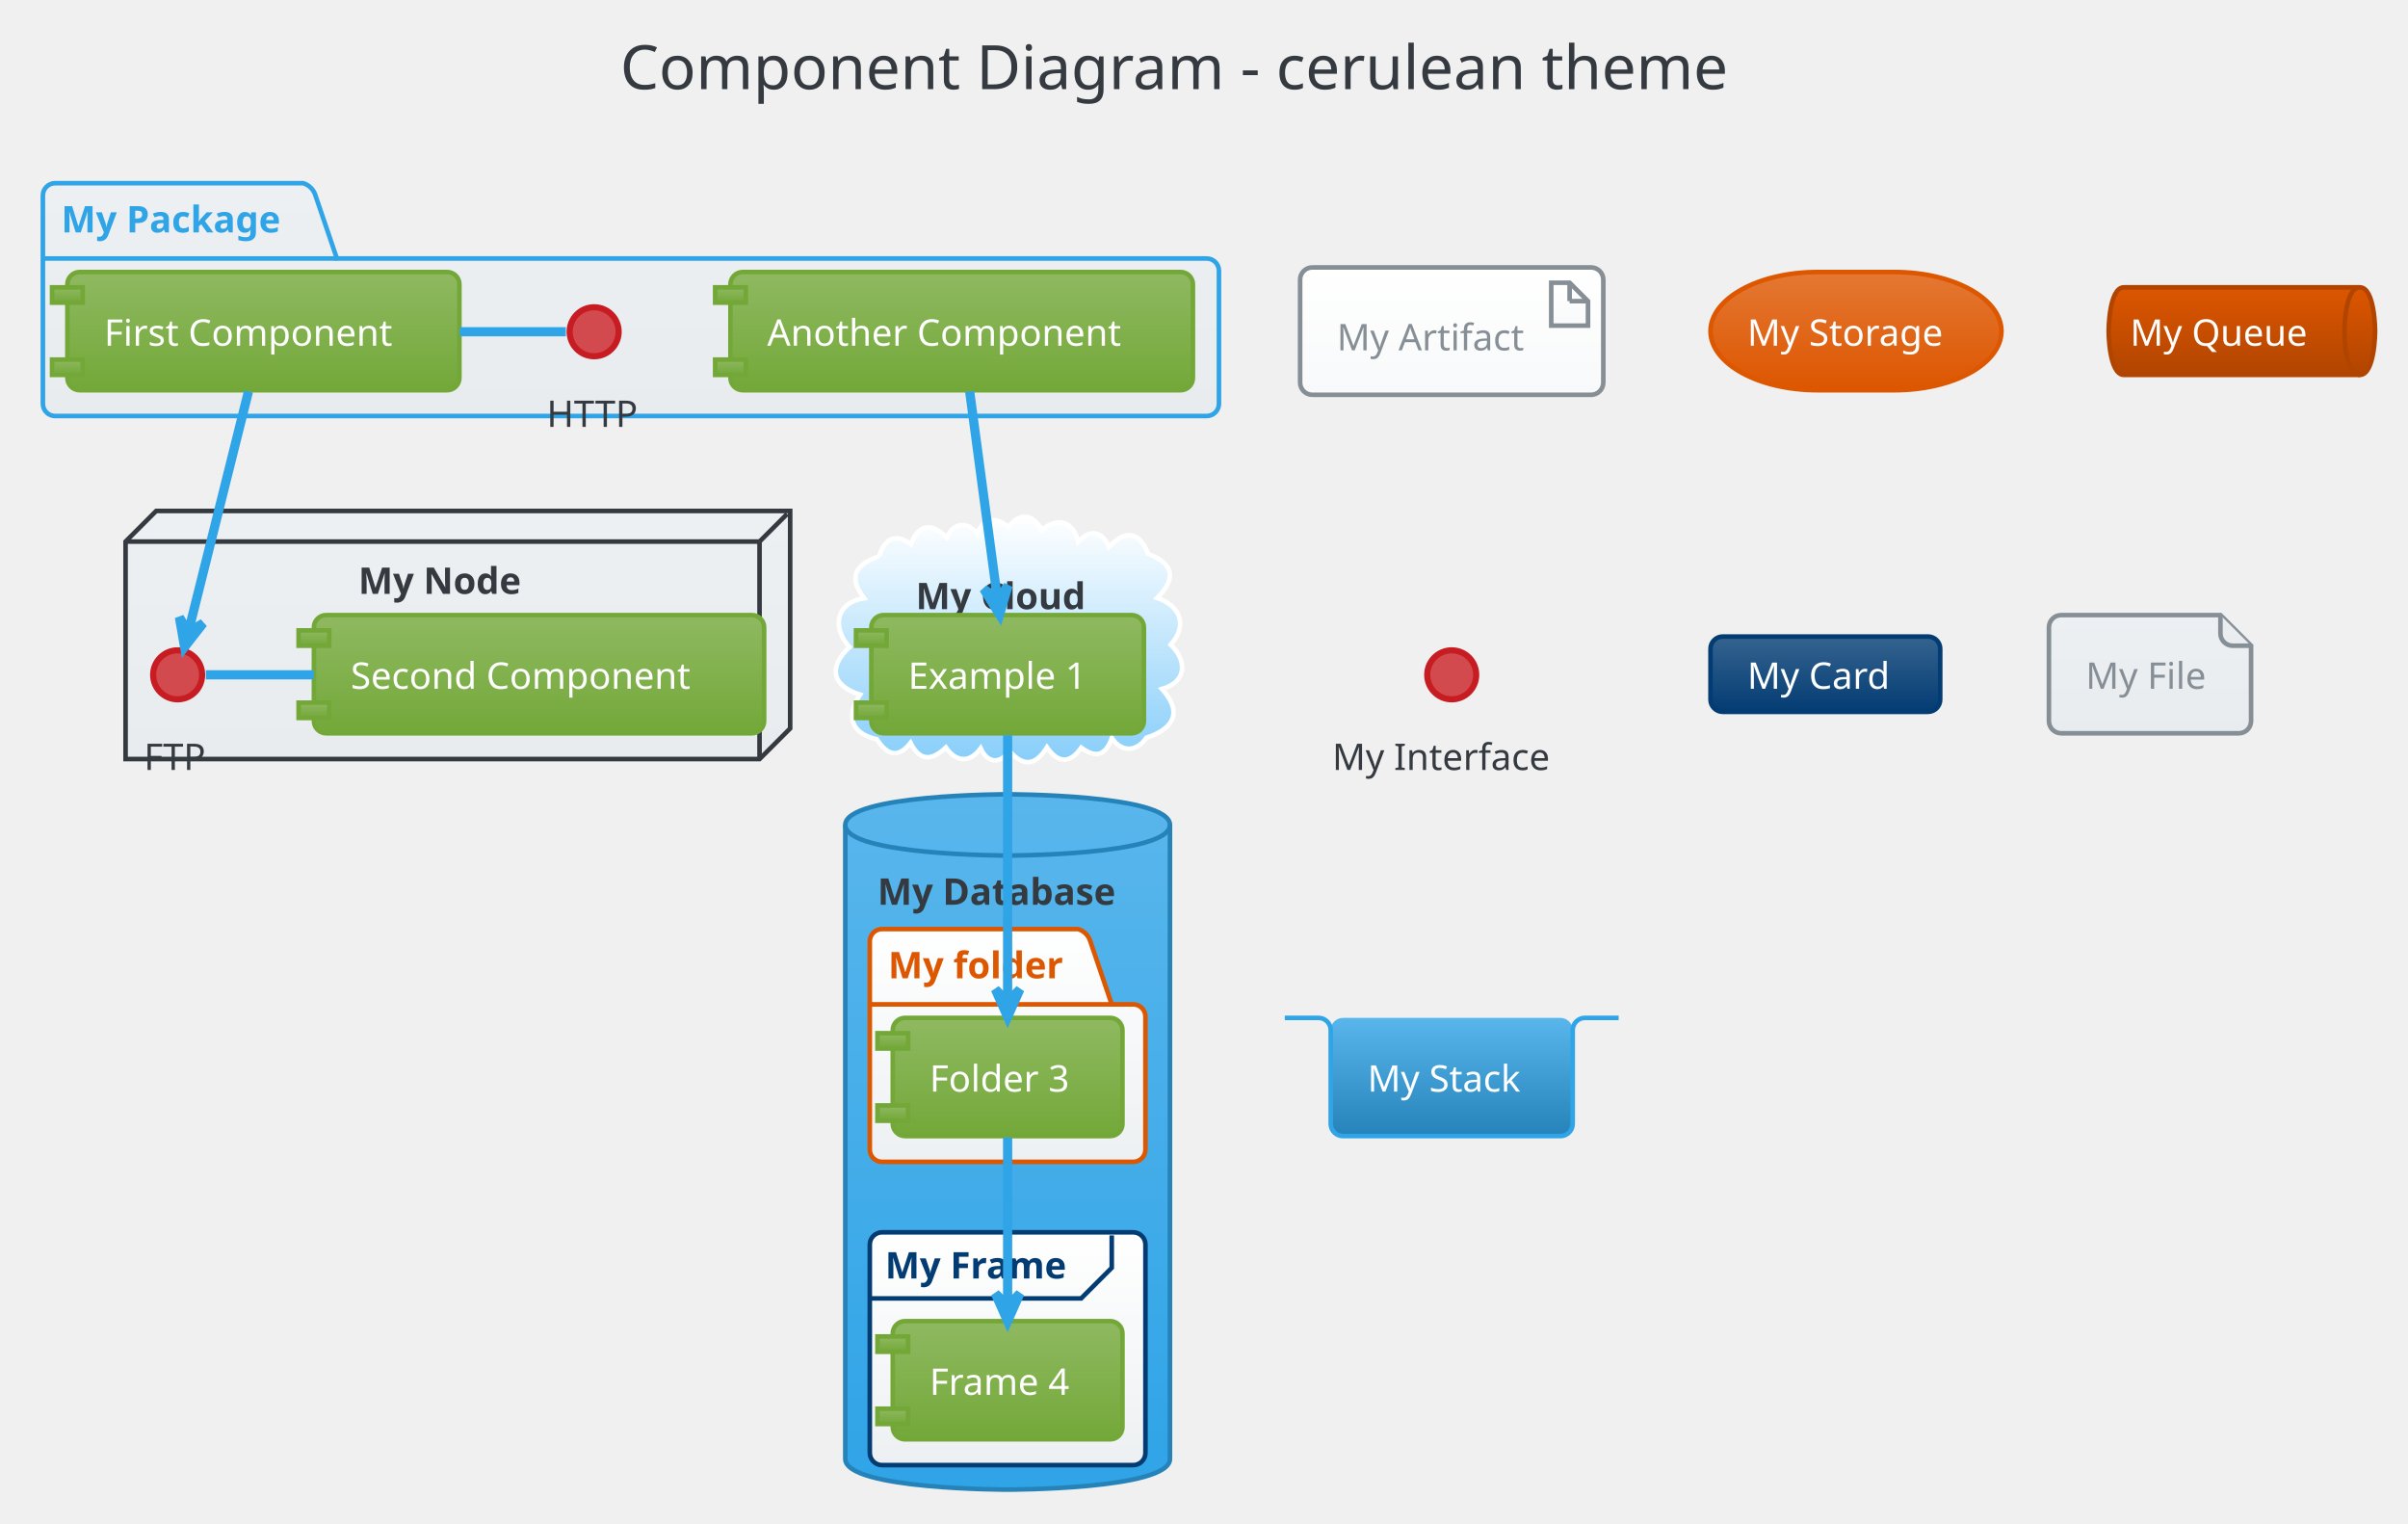
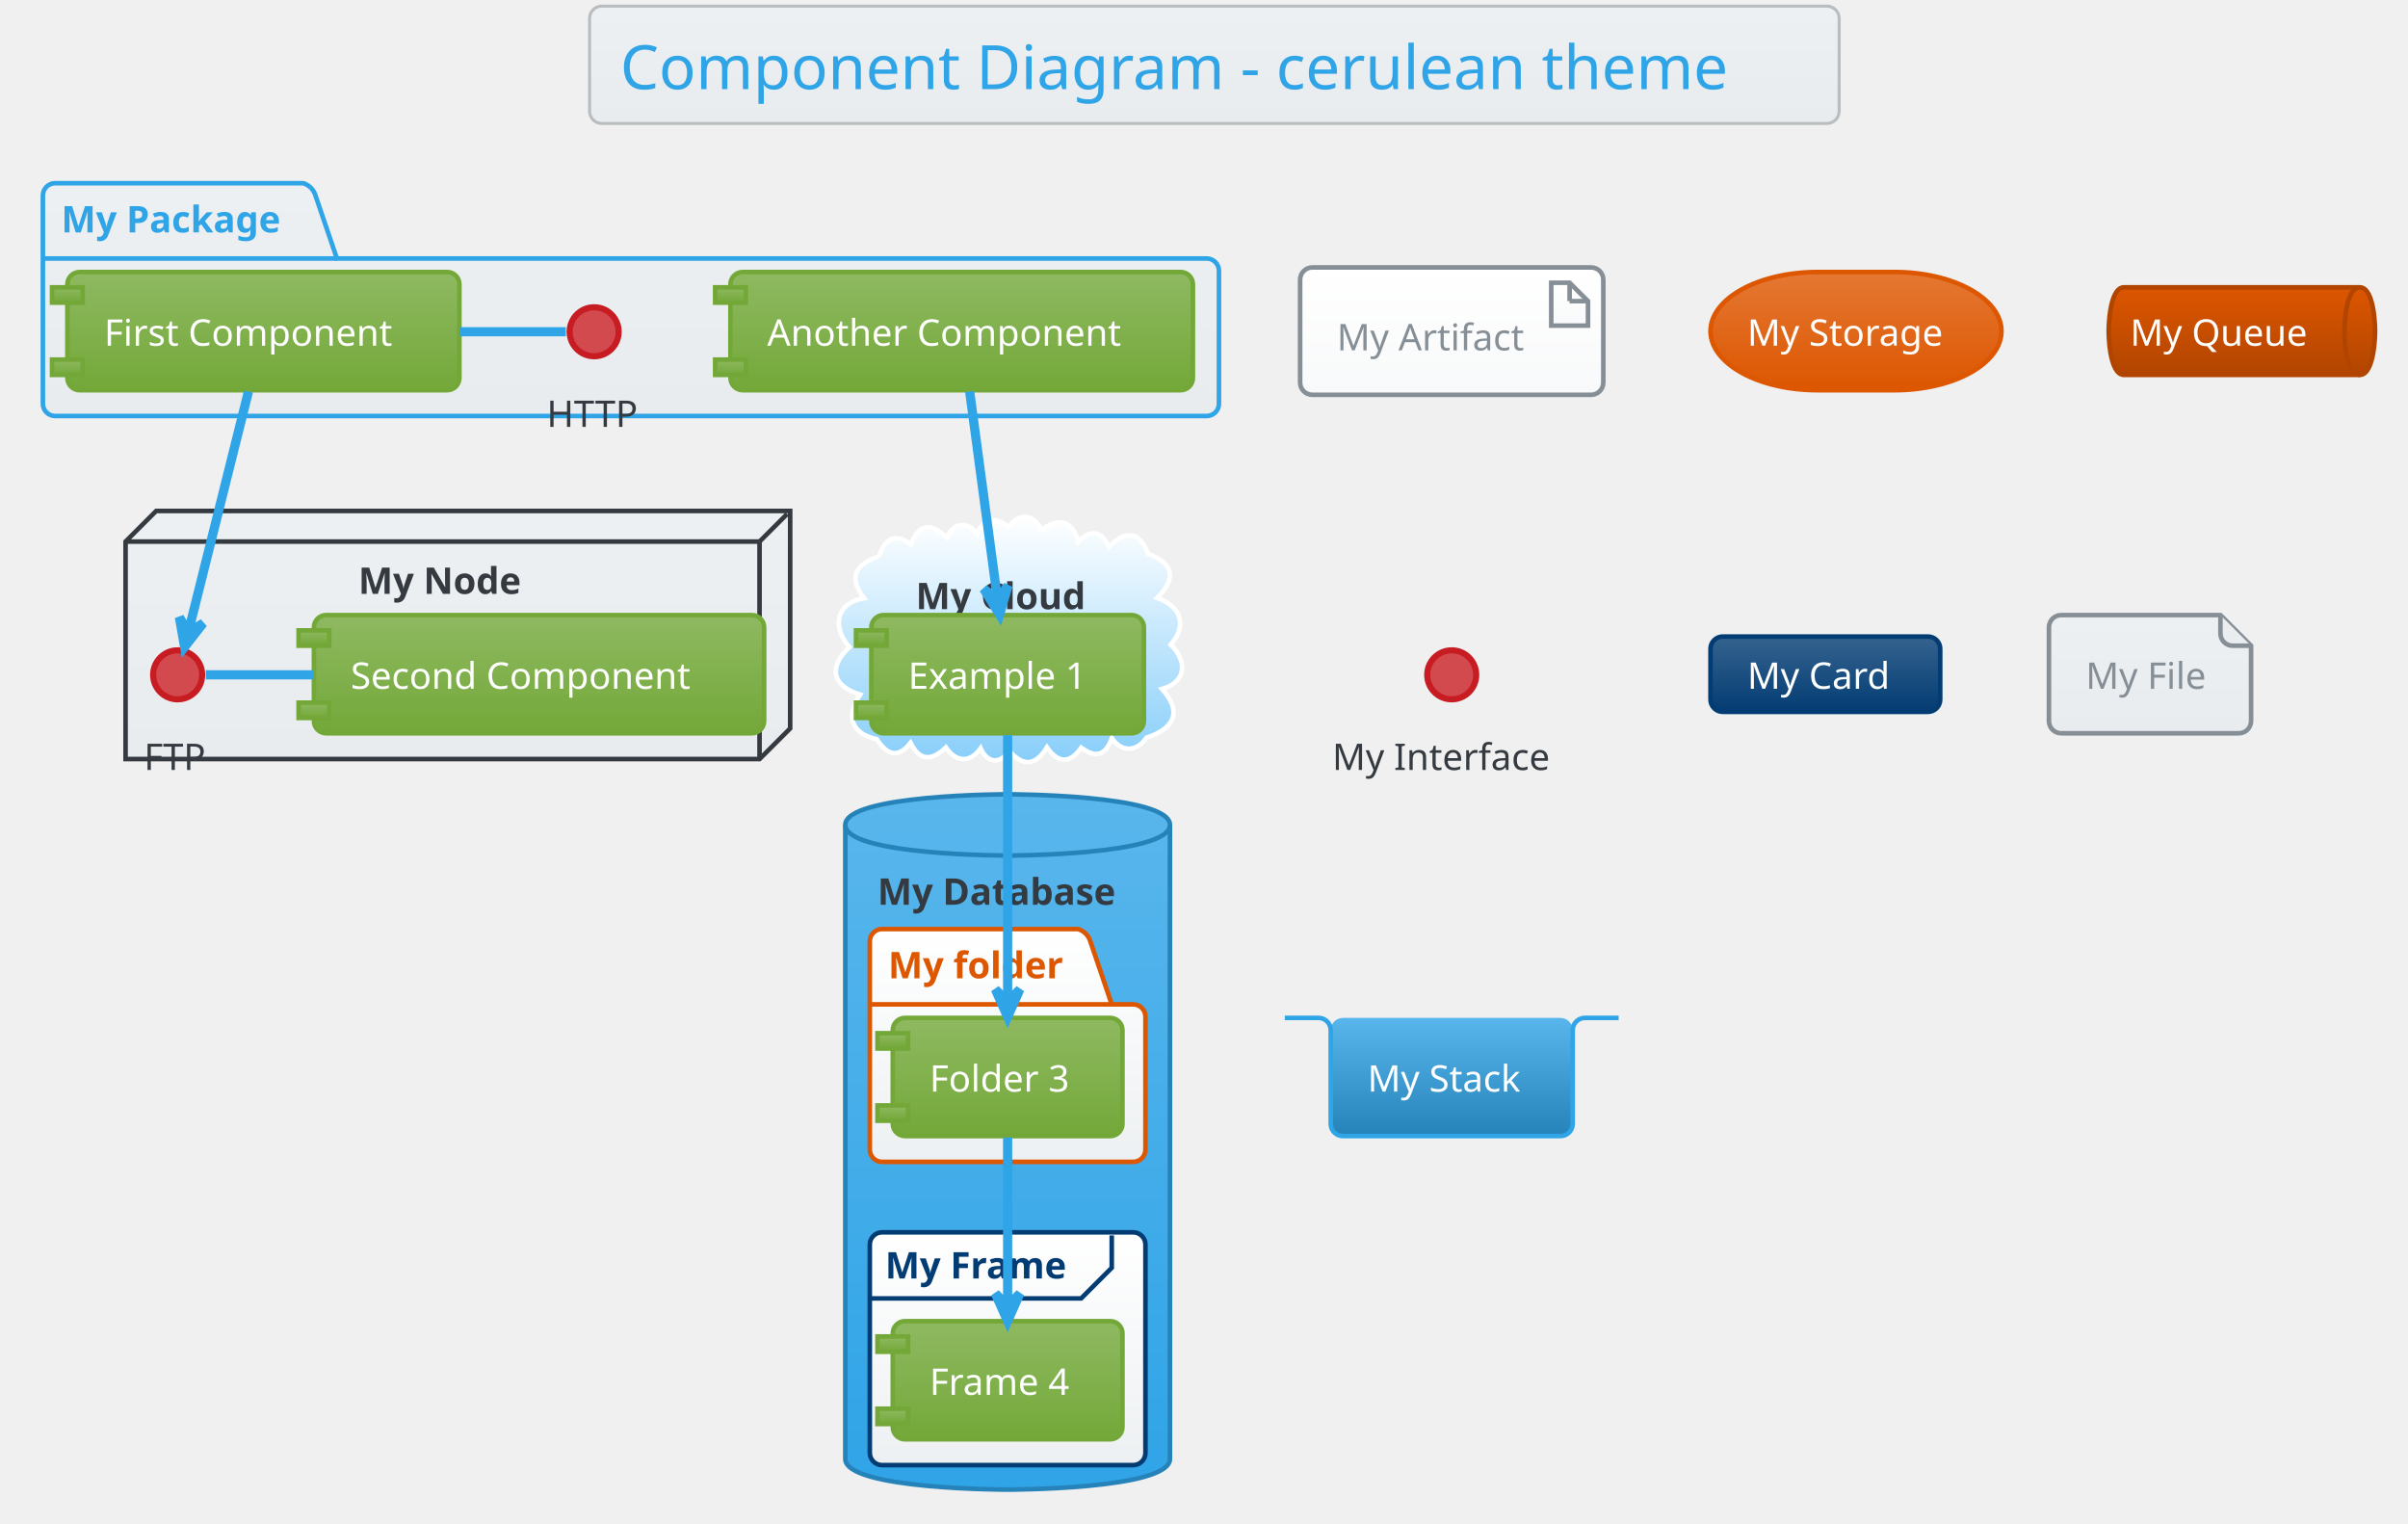
<svg xmlns="http://www.w3.org/2000/svg" contentScriptType="application/ecmascript" contentStyleType="text/css" height="518.75px" preserveAspectRatio="none" style="width:819px;height:518px;" version="1.1" viewBox="0 0 819 518" width="819.792px" zoomAndPan="magnify">
  <defs>
-     <linearGradient id="g15htb87np6vgp0" x1="50%" x2="50%" y1="0%" y2="100%">
+     <linearGradient id="g1sj6hnk842lcx0" x1="50%" x2="50%" y1="0%" y2="100%">
      <stop offset="0%" stop-color="#EDF0F2" />
      <stop offset="100%" stop-color="#E9ECEF" />
    </linearGradient>
-     <linearGradient id="g15htb87np6vgp1" x1="50%" x2="50%" y1="0%" y2="100%">
+     <linearGradient id="g1sj6hnk842lcx1" x1="50%" x2="50%" y1="0%" y2="100%">
      <stop offset="0%" stop-color="#FFFFFF" />
      <stop offset="100%" stop-color="#87CEFA" />
    </linearGradient>
-     <linearGradient id="g15htb87np6vgp2" x1="50%" x2="50%" y1="0%" y2="100%">
+     <linearGradient id="g1sj6hnk842lcx2" x1="50%" x2="50%" y1="0%" y2="100%">
      <stop offset="0%" stop-color="#59B6EC" />
      <stop offset="100%" stop-color="#2FA4E7" />
    </linearGradient>
-     <linearGradient id="g15htb87np6vgp3" x1="50%" x2="50%" y1="0%" y2="100%">
+     <linearGradient id="g1sj6hnk842lcx3" x1="50%" x2="50%" y1="0%" y2="100%">
      <stop offset="0%" stop-color="#FFFFFF" />
      <stop offset="100%" stop-color="#EDF0F2" />
    </linearGradient>
-     <linearGradient id="g15htb87np6vgp4" x1="50%" x2="50%" y1="0%" y2="100%">
+     <linearGradient id="g1sj6hnk842lcx4" x1="50%" x2="50%" y1="0%" y2="100%">
      <stop offset="0%" stop-color="#8FB961" />
      <stop offset="100%" stop-color="#73A839" />
    </linearGradient>
-     <linearGradient id="g15htb87np6vgp5" x1="50%" x2="50%" y1="0%" y2="100%">
+     <linearGradient id="g1sj6hnk842lcx5" x1="50%" x2="50%" y1="0%" y2="100%">
      <stop offset="0%" stop-color="#FFFFFF" />
      <stop offset="100%" stop-color="#F8F9FA" />
    </linearGradient>
-     <linearGradient id="g15htb87np6vgp6" x1="50%" x2="50%" y1="0%" y2="100%">
+     <linearGradient id="g1sj6hnk842lcx6" x1="50%" x2="50%" y1="0%" y2="100%">
      <stop offset="0%" stop-color="#E47833" />
      <stop offset="100%" stop-color="#DD5600" />
    </linearGradient>
-     <linearGradient id="g15htb87np6vgp7" x1="50%" x2="50%" y1="0%" y2="100%">
+     <linearGradient id="g1sj6hnk842lcx7" x1="50%" x2="50%" y1="0%" y2="100%">
      <stop offset="0%" stop-color="#DD5600" />
      <stop offset="100%" stop-color="#B14500" />
    </linearGradient>
-     <linearGradient id="g15htb87np6vgp8" x1="50%" x2="50%" y1="0%" y2="100%">
+     <linearGradient id="g1sj6hnk842lcx8" x1="50%" x2="50%" y1="0%" y2="100%">
      <stop offset="0%" stop-color="#35638F" />
      <stop offset="100%" stop-color="#033C73" />
    </linearGradient>
-     <linearGradient id="g15htb87np6vgp9" x1="50%" x2="50%" y1="0%" y2="100%">
+     <linearGradient id="g1sj6hnk842lcx9" x1="50%" x2="50%" y1="0%" y2="100%">
      <stop offset="0%" stop-color="#59B6EC" />
      <stop offset="100%" stop-color="#2683B9" />
    </linearGradient>
  </defs>
  <g>
-     <rect fill="none" height="39.903" rx="4.167" ry="4.167" style="stroke: none; stroke-width: 1.042;" width="425" x="200.521" y="2.083" />
-     <text fill="#343A40" font-family="Verdana" font-size="20.833" lengthAdjust="spacingAndGlyphs" textLength="404.167" x="210.938" y="30.32">Component Diagram - cerulean theme</text>
-     <path d="M18.75,62.299 L103.125,62.299 A6.25,6.25 0 0 1 107.292,66.465 L114.583,87.907 L410.417,87.907 A4.167,4.167 0 0 1 414.583,92.074 L414.583,137.299 A4.167,4.167 0 0 1 410.417,141.465 L18.75,141.465 A4.167,4.167 0 0 1 14.583,137.299 L14.583,66.465 A4.167,4.167 0 0 1 18.75,62.299 " fill="url(#g15htb87np6vgp0)" style="stroke: #2FA4E7; stroke-width: 1.562;" />
+     <rect fill="url(#g1sj6hnk842lcx0)" height="39.903" rx="4.167" ry="4.167" style="stroke: #BABDBF; stroke-width: 1.042;" width="425" x="200.521" y="2.083" />
+     <text fill="#2FA4E7" font-family="Verdana" font-size="20.833" lengthAdjust="spacingAndGlyphs" textLength="404.167" x="210.938" y="30.32">Component Diagram - cerulean theme</text>
+     <path d="M18.75,62.299 L103.125,62.299 A6.25,6.25 0 0 1 107.292,66.465 L114.583,87.907 L410.417,87.907 A4.167,4.167 0 0 1 414.583,92.074 L414.583,137.299 A4.167,4.167 0 0 1 410.417,141.465 L18.75,141.465 A4.167,4.167 0 0 1 14.583,137.299 L14.583,66.465 A4.167,4.167 0 0 1 18.75,62.299 " fill="url(#g1sj6hnk842lcx0)" style="stroke: #2FA4E7; stroke-width: 1.562;" />
    <line style="stroke: #2FA4E7; stroke-width: 1.562;" x1="14.583" x2="114.583" y1="87.907" y2="87.907" />
    <text fill="#2FA4E7" font-family="Verdana" font-size="12.5" font-weight="bold" lengthAdjust="spacingAndGlyphs" textLength="82.292" x="20.833" y="79.032">My Package</text>
-     <polygon fill="url(#g15htb87np6vgp0)" points="42.708,184.174,53.125,173.757,268.75,173.757,268.75,247.715,258.333,258.132,42.708,258.132,42.708,184.174" style="stroke: #343A40; stroke-width: 1.562;" />
+     <polygon fill="url(#g1sj6hnk842lcx0)" points="42.708,184.174,53.125,173.757,268.75,173.757,268.75,247.715,258.333,258.132,42.708,258.132,42.708,184.174" style="stroke: #343A40; stroke-width: 1.562;" />
    <line style="stroke: #343A40; stroke-width: 1.562;" x1="258.333" x2="267.708" y1="184.174" y2="174.799" />
    <line style="stroke: #343A40; stroke-width: 1.562;" x1="42.708" x2="258.333" y1="184.174" y2="184.174" />
    <line style="stroke: #343A40; stroke-width: 1.562;" x1="258.333" x2="258.333" y1="184.174" y2="258.132" />
    <text fill="#343A40" font-family="Verdana" font-size="12.5" font-weight="bold" lengthAdjust="spacingAndGlyphs" textLength="59.375" x="121.875" y="201.949">My Node</text>
-     <path d="M299.033,189.191 C300.736,183.376 304.403,180.986 309.861,185.097 C312.481,177.781 317.092,177.895 322.018,182.804 C324.161,177.739 329.028,177.06 332.367,181.503 C334.355,176.139 339.084,175.583 342.98,179.265 C346.772,174.177 351.418,174.728 354.3,180.237 C359.702,175.759 365.038,177.132 366.7,184.24 C370.827,179.883 374.735,180.464 377.173,186.024 C382.49,180.307 387.472,180.409 390.462,188.297 C399.278,191.775 400.21,196.629 393.59,203.321 C401.408,206.074 404.125,212.505 398.171,219.224 C403.656,224.487 403.926,231.816 395.222,234.303 C402.546,242.467 398.874,247.932 389.916,250.885 C386.637,255.65 381.567,256.034 378.178,251.017 C376.01,256.786 372.889,258.033 367.755,254.255 C363.886,259.841 359.844,259.564 356.083,254.142 C352.235,260.342 348.142,260.93 343.224,255.305 C340.204,260.097 335.702,259.472 333.532,254.465 C329.886,259.566 325.137,259.229 321.724,254.193 C317.009,258.617 312.976,259.113 309.691,252.617 C305.279,258.279 301.501,256.493 298.232,251.4 C289.361,249.43 287.623,243.381 292.529,236.231 C282.89,233.176 281.654,226.857 288.918,220.034 C283.101,213.693 283.961,205.04 293.907,203.438 C288.149,195.924 291.252,191.834 299.033,189.191 " fill="url(#g15htb87np6vgp1)" style="stroke: #FFFFFF; stroke-width: 1.562;" />
+     <path d="M299.033,189.191 C300.736,183.376 304.403,180.986 309.861,185.097 C312.481,177.781 317.092,177.895 322.018,182.804 C324.161,177.739 329.028,177.06 332.367,181.503 C334.355,176.139 339.084,175.583 342.98,179.265 C346.772,174.177 351.418,174.728 354.3,180.237 C359.702,175.759 365.038,177.132 366.7,184.24 C370.827,179.883 374.735,180.464 377.173,186.024 C382.49,180.307 387.472,180.409 390.462,188.297 C399.278,191.775 400.21,196.629 393.59,203.321 C401.408,206.074 404.125,212.505 398.171,219.224 C403.656,224.487 403.926,231.816 395.222,234.303 C402.546,242.467 398.874,247.932 389.916,250.885 C386.637,255.65 381.567,256.034 378.178,251.017 C376.01,256.786 372.889,258.033 367.755,254.255 C363.886,259.841 359.844,259.564 356.083,254.142 C352.235,260.342 348.142,260.93 343.224,255.305 C340.204,260.097 335.702,259.472 333.532,254.465 C329.886,259.566 325.137,259.229 321.724,254.193 C317.009,258.617 312.976,259.113 309.691,252.617 C305.279,258.279 301.501,256.493 298.232,251.4 C289.361,249.43 287.623,243.381 292.529,236.231 C282.89,233.176 281.654,226.857 288.918,220.034 C283.101,213.693 283.961,205.04 293.907,203.438 C288.149,195.924 291.252,191.834 299.033,189.191 " fill="url(#g1sj6hnk842lcx1)" style="stroke: #FFFFFF; stroke-width: 1.562;" />
    <text fill="#343A40" font-family="Verdana" font-size="12.5" font-weight="bold" lengthAdjust="spacingAndGlyphs" textLength="62.5" x="311.458" y="207.157">My Cloud</text>
-     <path d="M287.5,280.528 C287.5,270.111 342.708,270.111 342.708,270.111 C342.708,270.111 397.917,270.111 397.917,280.528 L397.917,496.153 C397.917,506.569 342.708,506.569 342.708,506.569 C342.708,506.569 287.5,506.569 287.5,496.153 L287.5,280.528 " fill="url(#g15htb87np6vgp2)" style="stroke: #2683B9; stroke-width: 1.562;" />
+     <path d="M287.5,280.528 C287.5,270.111 342.708,270.111 342.708,270.111 C342.708,270.111 397.917,270.111 397.917,280.528 L397.917,496.153 C397.917,506.569 342.708,506.569 342.708,506.569 C342.708,506.569 287.5,506.569 287.5,496.153 L287.5,280.528 " fill="url(#g1sj6hnk842lcx2)" style="stroke: #2683B9; stroke-width: 1.562;" />
    <path d="M287.5,280.528 C287.5,290.944 342.708,290.944 342.708,290.944 C342.708,290.944 397.917,290.944 397.917,280.528 " fill="none" style="stroke: #2683B9; stroke-width: 1.562;" />
    <text fill="#343A40" font-family="Verdana" font-size="12.5" font-weight="bold" lengthAdjust="spacingAndGlyphs" textLength="88.542" x="298.438" y="307.678">My Database</text>
-     <path d="M300,315.944 L366.667,315.944 A6.25,6.25 0 0 1 370.833,320.111 L378.125,341.553 L385.417,341.553 A4.167,4.167 0 0 1 389.583,345.719 L389.583,390.944 A4.167,4.167 0 0 1 385.417,395.111 L300,395.111 A4.167,4.167 0 0 1 295.833,390.944 L295.833,320.111 A4.167,4.167 0 0 1 300,315.944 " fill="url(#g15htb87np6vgp3)" style="stroke: #DD5600; stroke-width: 1.562;" />
+     <path d="M300,315.944 L366.667,315.944 A6.25,6.25 0 0 1 370.833,320.111 L378.125,341.553 L385.417,341.553 A4.167,4.167 0 0 1 389.583,345.719 L389.583,390.944 A4.167,4.167 0 0 1 385.417,395.111 L300,395.111 A4.167,4.167 0 0 1 295.833,390.944 L295.833,320.111 A4.167,4.167 0 0 1 300,315.944 " fill="url(#g1sj6hnk842lcx3)" style="stroke: #DD5600; stroke-width: 1.562;" />
    <line style="stroke: #DD5600; stroke-width: 1.562;" x1="295.833" x2="378.125" y1="341.553" y2="341.553" />
    <text fill="#DD5600" font-family="Verdana" font-size="12.5" font-weight="bold" lengthAdjust="spacingAndGlyphs" textLength="64.583" x="302.083" y="332.678">My folder</text>
-     <rect fill="url(#g15htb87np6vgp3)" height="79.167" rx="4.167" ry="4.167" style="stroke: #033C73; stroke-width: 1.562;" width="93.75" x="295.833" y="419.069" />
+     <rect fill="url(#g1sj6hnk842lcx3)" height="79.167" rx="4.167" ry="4.167" style="stroke: #033C73; stroke-width: 1.562;" width="93.75" x="295.833" y="419.069" />
    <path d="M378.125,420.111 L378.125,431.136 L367.708,441.553 L295.833,441.553 " fill="none" style="stroke: #033C73; stroke-width: 1.562;" />
    <text fill="#033C73" font-family="Verdana" font-size="12.5" font-weight="bold" lengthAdjust="spacingAndGlyphs" textLength="67.708" x="301.042" y="434.762">My Frame</text>
    <ellipse cx="202.083" cy="112.819" fill="#D2494E" rx="8.333" ry="8.333" style="stroke: #C71C22; stroke-width: 2.083;" />
    <text fill="#343A40" font-family="Verdana" font-size="12.5" lengthAdjust="spacingAndGlyphs" textLength="32.292" x="185.938" y="145.178">HTTP</text>
-     <rect fill="url(#g15htb87np6vgp4)" height="40.192" rx="4.167" ry="4.167" style="stroke: #73A839; stroke-width: 1.562;" width="133.333" x="22.917" y="92.507" />
-     <rect fill="url(#g15htb87np6vgp4)" height="5.208" style="stroke: #73A839; stroke-width: 1.562;" width="10.417" x="17.708" y="97.715" />
-     <rect fill="url(#g15htb87np6vgp4)" height="5.208" style="stroke: #73A839; stroke-width: 1.562;" width="10.417" x="17.708" y="122.282" />
+     <rect fill="url(#g1sj6hnk842lcx4)" height="40.192" rx="4.167" ry="4.167" style="stroke: #73A839; stroke-width: 1.562;" width="133.333" x="22.917" y="92.507" />
+     <rect fill="url(#g1sj6hnk842lcx4)" height="5.208" style="stroke: #73A839; stroke-width: 1.562;" width="10.417" x="17.708" y="97.715" />
+     <rect fill="url(#g1sj6hnk842lcx4)" height="5.208" style="stroke: #73A839; stroke-width: 1.562;" width="10.417" x="17.708" y="122.282" />
    <text fill="#FFFFFF" font-family="Verdana" font-size="12.5" lengthAdjust="spacingAndGlyphs" textLength="108.333" x="35.417" y="117.574">First Component</text>
-     <rect fill="url(#g15htb87np6vgp4)" height="40.192" rx="4.167" ry="4.167" style="stroke: #73A839; stroke-width: 1.562;" width="157.292" x="248.438" y="92.507" />
-     <rect fill="url(#g15htb87np6vgp4)" height="5.208" style="stroke: #73A839; stroke-width: 1.562;" width="10.417" x="243.229" y="97.715" />
-     <rect fill="url(#g15htb87np6vgp4)" height="5.208" style="stroke: #73A839; stroke-width: 1.562;" width="10.417" x="243.229" y="122.282" />
+     <rect fill="url(#g1sj6hnk842lcx4)" height="40.192" rx="4.167" ry="4.167" style="stroke: #73A839; stroke-width: 1.562;" width="157.292" x="248.438" y="92.507" />
+     <rect fill="url(#g1sj6hnk842lcx4)" height="5.208" style="stroke: #73A839; stroke-width: 1.562;" width="10.417" x="243.229" y="97.715" />
+     <rect fill="url(#g1sj6hnk842lcx4)" height="5.208" style="stroke: #73A839; stroke-width: 1.562;" width="10.417" x="243.229" y="122.282" />
    <text fill="#FFFFFF" font-family="Verdana" font-size="12.5" lengthAdjust="spacingAndGlyphs" textLength="132.292" x="260.938" y="117.574">Another Component</text>
    <ellipse cx="60.417" cy="229.486" fill="#D2494E" rx="8.333" ry="8.333" style="stroke: #C71C22; stroke-width: 2.083;" />
    <text fill="#343A40" font-family="Verdana" font-size="12.5" lengthAdjust="spacingAndGlyphs" textLength="22.917" x="48.958" y="261.845">FTP</text>
-     <rect fill="url(#g15htb87np6vgp4)" height="40.192" rx="4.167" ry="4.167" style="stroke: #73A839; stroke-width: 1.562;" width="153.125" x="106.771" y="209.174" />
-     <rect fill="url(#g15htb87np6vgp4)" height="5.208" style="stroke: #73A839; stroke-width: 1.562;" width="10.417" x="101.562" y="214.382" />
-     <rect fill="url(#g15htb87np6vgp4)" height="5.208" style="stroke: #73A839; stroke-width: 1.562;" width="10.417" x="101.562" y="238.949" />
+     <rect fill="url(#g1sj6hnk842lcx4)" height="40.192" rx="4.167" ry="4.167" style="stroke: #73A839; stroke-width: 1.562;" width="153.125" x="106.771" y="209.174" />
+     <rect fill="url(#g1sj6hnk842lcx4)" height="5.208" style="stroke: #73A839; stroke-width: 1.562;" width="10.417" x="101.562" y="214.382" />
+     <rect fill="url(#g1sj6hnk842lcx4)" height="5.208" style="stroke: #73A839; stroke-width: 1.562;" width="10.417" x="101.562" y="238.949" />
    <text fill="#FFFFFF" font-family="Verdana" font-size="12.5" lengthAdjust="spacingAndGlyphs" textLength="128.125" x="119.271" y="234.241">Second Component</text>
-     <rect fill="url(#g15htb87np6vgp4)" height="40.192" rx="4.167" ry="4.167" style="stroke: #73A839; stroke-width: 1.562;" width="92.708" x="296.354" y="209.174" />
-     <rect fill="url(#g15htb87np6vgp4)" height="5.208" style="stroke: #73A839; stroke-width: 1.562;" width="10.417" x="291.146" y="214.382" />
-     <rect fill="url(#g15htb87np6vgp4)" height="5.208" style="stroke: #73A839; stroke-width: 1.562;" width="10.417" x="291.146" y="238.949" />
+     <rect fill="url(#g1sj6hnk842lcx4)" height="40.192" rx="4.167" ry="4.167" style="stroke: #73A839; stroke-width: 1.562;" width="92.708" x="296.354" y="209.174" />
+     <rect fill="url(#g1sj6hnk842lcx4)" height="5.208" style="stroke: #73A839; stroke-width: 1.562;" width="10.417" x="291.146" y="214.382" />
+     <rect fill="url(#g1sj6hnk842lcx4)" height="5.208" style="stroke: #73A839; stroke-width: 1.562;" width="10.417" x="291.146" y="238.949" />
    <text fill="#FFFFFF" font-family="Verdana" font-size="12.5" lengthAdjust="spacingAndGlyphs" textLength="67.708" x="308.854" y="234.241">Example 1</text>
-     <rect fill="url(#g15htb87np6vgp4)" height="40.192" rx="4.167" ry="4.167" style="stroke: #73A839; stroke-width: 1.562;" width="78.125" x="303.646" y="346.153" />
-     <rect fill="url(#g15htb87np6vgp4)" height="5.208" style="stroke: #73A839; stroke-width: 1.562;" width="10.417" x="298.438" y="351.361" />
-     <rect fill="url(#g15htb87np6vgp4)" height="5.208" style="stroke: #73A839; stroke-width: 1.562;" width="10.417" x="298.438" y="375.928" />
+     <rect fill="url(#g1sj6hnk842lcx4)" height="40.192" rx="4.167" ry="4.167" style="stroke: #73A839; stroke-width: 1.562;" width="78.125" x="303.646" y="346.153" />
+     <rect fill="url(#g1sj6hnk842lcx4)" height="5.208" style="stroke: #73A839; stroke-width: 1.562;" width="10.417" x="298.438" y="351.361" />
+     <rect fill="url(#g1sj6hnk842lcx4)" height="5.208" style="stroke: #73A839; stroke-width: 1.562;" width="10.417" x="298.438" y="375.928" />
    <text fill="#FFFFFF" font-family="Verdana" font-size="12.5" lengthAdjust="spacingAndGlyphs" textLength="53.125" x="316.146" y="371.22">Folder 3</text>
-     <rect fill="url(#g15htb87np6vgp4)" height="40.192" rx="4.167" ry="4.167" style="stroke: #73A839; stroke-width: 1.562;" width="78.125" x="303.646" y="449.278" />
-     <rect fill="url(#g15htb87np6vgp4)" height="5.208" style="stroke: #73A839; stroke-width: 1.562;" width="10.417" x="298.438" y="454.486" />
-     <rect fill="url(#g15htb87np6vgp4)" height="5.208" style="stroke: #73A839; stroke-width: 1.562;" width="10.417" x="298.438" y="479.053" />
+     <rect fill="url(#g1sj6hnk842lcx4)" height="40.192" rx="4.167" ry="4.167" style="stroke: #73A839; stroke-width: 1.562;" width="78.125" x="303.646" y="449.278" />
+     <rect fill="url(#g1sj6hnk842lcx4)" height="5.208" style="stroke: #73A839; stroke-width: 1.562;" width="10.417" x="298.438" y="454.486" />
+     <rect fill="url(#g1sj6hnk842lcx4)" height="5.208" style="stroke: #73A839; stroke-width: 1.562;" width="10.417" x="298.438" y="479.053" />
    <text fill="#FFFFFF" font-family="Verdana" font-size="12.5" lengthAdjust="spacingAndGlyphs" textLength="53.125" x="316.146" y="474.345">Frame 4</text>
-     <rect fill="url(#g15htb87np6vgp5)" height="43.317" rx="4.167" ry="4.167" style="stroke: #868E96; stroke-width: 1.562;" width="103.125" x="442.188" y="90.944" />
-     <polygon fill="url(#g15htb87np6vgp5)" points="527.604,96.153,527.604,110.736,540.104,110.736,540.104,102.403,533.854,96.153,527.604,96.153" style="stroke: #868E96; stroke-width: 1.562;" />
+     <rect fill="url(#g1sj6hnk842lcx5)" height="43.317" rx="4.167" ry="4.167" style="stroke: #868E96; stroke-width: 1.562;" width="103.125" x="442.188" y="90.944" />
+     <polygon fill="url(#g1sj6hnk842lcx5)" points="527.604,96.153,527.604,110.736,540.104,110.736,540.104,102.403,533.854,96.153,527.604,96.153" style="stroke: #868E96; stroke-width: 1.562;" />
    <line style="stroke: #868E96; stroke-width: 1.562;" x1="533.854" x2="533.854" y1="96.153" y2="102.403" />
    <line style="stroke: #868E96; stroke-width: 1.562;" x1="540.104" x2="533.854" y1="102.403" y2="102.403" />
    <text fill="#868E96" font-family="Verdana" font-size="12.5" lengthAdjust="spacingAndGlyphs" textLength="67.708" x="454.688" y="119.137">My Artifact</text>
-     <rect fill="url(#g15htb87np6vgp6)" height="40.192" rx="36.458" ry="36.458" style="stroke: #DD5600; stroke-width: 1.562;" width="98.958" x="581.771" y="92.507" />
+     <rect fill="url(#g1sj6hnk842lcx6)" height="40.192" rx="36.458" ry="36.458" style="stroke: #DD5600; stroke-width: 1.562;" width="98.958" x="581.771" y="92.507" />
    <text fill="#FFFFFF" font-family="Verdana" font-size="12.5" lengthAdjust="spacingAndGlyphs" textLength="73.958" x="594.271" y="117.574">My Storage</text>
-     <path d="M722.396,97.715 L802.604,97.715 C807.812,97.715 807.812,112.603 807.812,112.603 C807.812,112.603 807.812,127.49 802.604,127.49 L722.396,127.49 C717.188,127.49 717.188,112.603 717.188,112.603 C717.188,112.603 717.188,97.715 722.396,97.715 " fill="url(#g15htb87np6vgp7)" style="stroke: #B14500; stroke-width: 1.562;" />
+     <path d="M722.396,97.715 L802.604,97.715 C807.812,97.715 807.812,112.603 807.812,112.603 C807.812,112.603 807.812,127.49 802.604,127.49 L722.396,127.49 C717.188,127.49 717.188,112.603 717.188,112.603 C717.188,112.603 717.188,97.715 722.396,97.715 " fill="url(#g1sj6hnk842lcx7)" style="stroke: #B14500; stroke-width: 1.562;" />
    <path d="M802.604,97.715 C797.396,97.715 797.396,112.603 797.396,112.603 C797.396,127.49 802.604,127.49 802.604,127.49 " fill="none" style="stroke: #B14500; stroke-width: 1.562;" />
    <text fill="#FFFFFF" font-family="Verdana" font-size="12.5" lengthAdjust="spacingAndGlyphs" textLength="65.625" x="724.479" y="117.574">My Queue</text>
    <ellipse cx="493.75" cy="229.486" fill="#D2494E" rx="8.333" ry="8.333" style="stroke: #C71C22; stroke-width: 2.083;" />
    <text fill="#343A40" font-family="Verdana" font-size="12.5" lengthAdjust="spacingAndGlyphs" textLength="81.25" x="453.125" y="261.845">My Interface</text>
-     <rect fill="url(#g15htb87np6vgp8)" height="25.608" rx="4.167" ry="4.167" style="stroke: #033C73; stroke-width: 1.562;" width="78.125" x="581.771" y="216.465" />
+     <rect fill="url(#g1sj6hnk842lcx8)" height="25.608" rx="4.167" ry="4.167" style="stroke: #033C73; stroke-width: 1.562;" width="78.125" x="581.771" y="216.465" />
    <text fill="#FFFFFF" font-family="Verdana" font-size="12.5" lengthAdjust="spacingAndGlyphs" textLength="53.125" x="594.271" y="234.241">My Card</text>
-     <path d="M696.875,213.34 L696.875,245.199 A4.167,4.167 0 0 0 701.042,249.365 L761.458,249.365 A4.167,4.167 0 0 0 765.625,245.199 L765.625,219.59 L755.208,209.174 L701.042,209.174 A4.167,4.167 0 0 0 696.875,213.34 " fill="url(#g15htb87np6vgp0)" style="stroke: #868E96; stroke-width: 1.562;" />
-     <path d="M755.208,209.174 L755.208,215.424 A4.167,4.167 0 0 0 759.375,219.59 L765.625,219.59 " fill="url(#g15htb87np6vgp0)" style="stroke: #868E96; stroke-width: 1.562;" />
+     <path d="M696.875,213.34 L696.875,245.199 A4.167,4.167 0 0 0 701.042,249.365 L761.458,249.365 A4.167,4.167 0 0 0 765.625,245.199 L765.625,219.59 L755.208,209.174 L701.042,209.174 A4.167,4.167 0 0 0 696.875,213.34 " fill="url(#g1sj6hnk842lcx0)" style="stroke: #868E96; stroke-width: 1.562;" />
+     <path d="M755.208,209.174 L755.208,215.424 A4.167,4.167 0 0 0 759.375,219.59 L765.625,219.59 " fill="url(#g1sj6hnk842lcx0)" style="stroke: #868E96; stroke-width: 1.562;" />
    <text fill="#868E96" font-family="Verdana" font-size="12.5" lengthAdjust="spacingAndGlyphs" textLength="43.75" x="709.375" y="234.241">My File</text>
-     <rect fill="url(#g15htb87np6vgp9)" height="40.192" rx="4.167" ry="4.167" style="stroke: none; stroke-width: 1.562;" width="82.292" x="452.604" y="346.153" />
+     <rect fill="url(#g1sj6hnk842lcx9)" height="40.192" rx="4.167" ry="4.167" style="stroke: none; stroke-width: 1.562;" width="82.292" x="452.604" y="346.153" />
    <path d="M436.979,346.153 L448.438,346.153 A4.167,4.167 0 0 1 452.604,350.319 L452.604,382.178 A4.167,4.167 0 0 0 456.771,386.344 L530.729,386.344 A4.167,4.167 0 0 0 534.896,382.178 L534.896,350.319 A4.167,4.167 0 0 1 539.062,346.153 L550.521,346.153 " fill="none" style="stroke: #2FA4E7; stroke-width: 1.562;" />
    <text fill="#FFFFFF" font-family="Verdana" font-size="12.5" lengthAdjust="spacingAndGlyphs" textLength="57.292" x="465.104" y="371.22">My Stack</text>
    <path d="M192.443,112.819 C180.422,112.819 168.401,112.819 156.38,112.819 " fill="none" id="HTTP-First Component" style="stroke: #2FA4E7; stroke-width: 3.125;" />
    <path d="M70.02,229.486 C82.266,229.486 94.512,229.486 106.758,229.486 " fill="none" id="FTP-Second Component" style="stroke: #2FA4E7; stroke-width: 3.125;" />
    <path d="M84.503,133.141 C78.66,156.514 69.212,194.306 64.057,214.925 " fill="none" id="First Component-&gt;FTP" style="stroke: #2FA4E7; stroke-width: 3.125;" />
    <polygon fill="#2FA4E7" points="62.783,220.019,69.1,211.935,64.047,214.966,61.015,209.913,62.783,220.019" style="stroke: #2FA4E7; stroke-width: 3.125;" />
    <path d="M329.805,133.141 C332.433,152.761 336.421,182.543 339.268,203.797 " fill="none" id="Another Component-&gt;Example 1" style="stroke: #2FA4E7; stroke-width: 3.125;" />
    <polygon fill="#2FA4E7" points="339.965,209.006,342.851,199.161,339.274,203.844,334.591,200.267,339.965,209.006" style="stroke: #2FA4E7; stroke-width: 3.125;" />
    <path d="M342.708,249.993 C342.708,274.102 342.708,314.151 342.708,340.43 " fill="none" id="Example 1-&gt;Folder 3" style="stroke: #2FA4E7; stroke-width: 3.125;" />
    <polygon fill="#2FA4E7" points="342.708,345.818,346.875,336.443,342.708,340.61,338.542,336.443,342.708,345.818" style="stroke: #2FA4E7; stroke-width: 3.125;" />
    <path d="M342.708,386.839 C342.708,403.224 342.708,426.338 342.708,443.974 " fill="none" id="Folder 3-&gt;Frame 4" style="stroke: #2FA4E7; stroke-width: 3.125;" />
    <polygon fill="#2FA4E7" points="342.708,449.258,346.875,439.883,342.708,444.05,338.542,439.883,342.708,449.258" style="stroke: #2FA4E7; stroke-width: 3.125;" />
  </g>
</svg>
